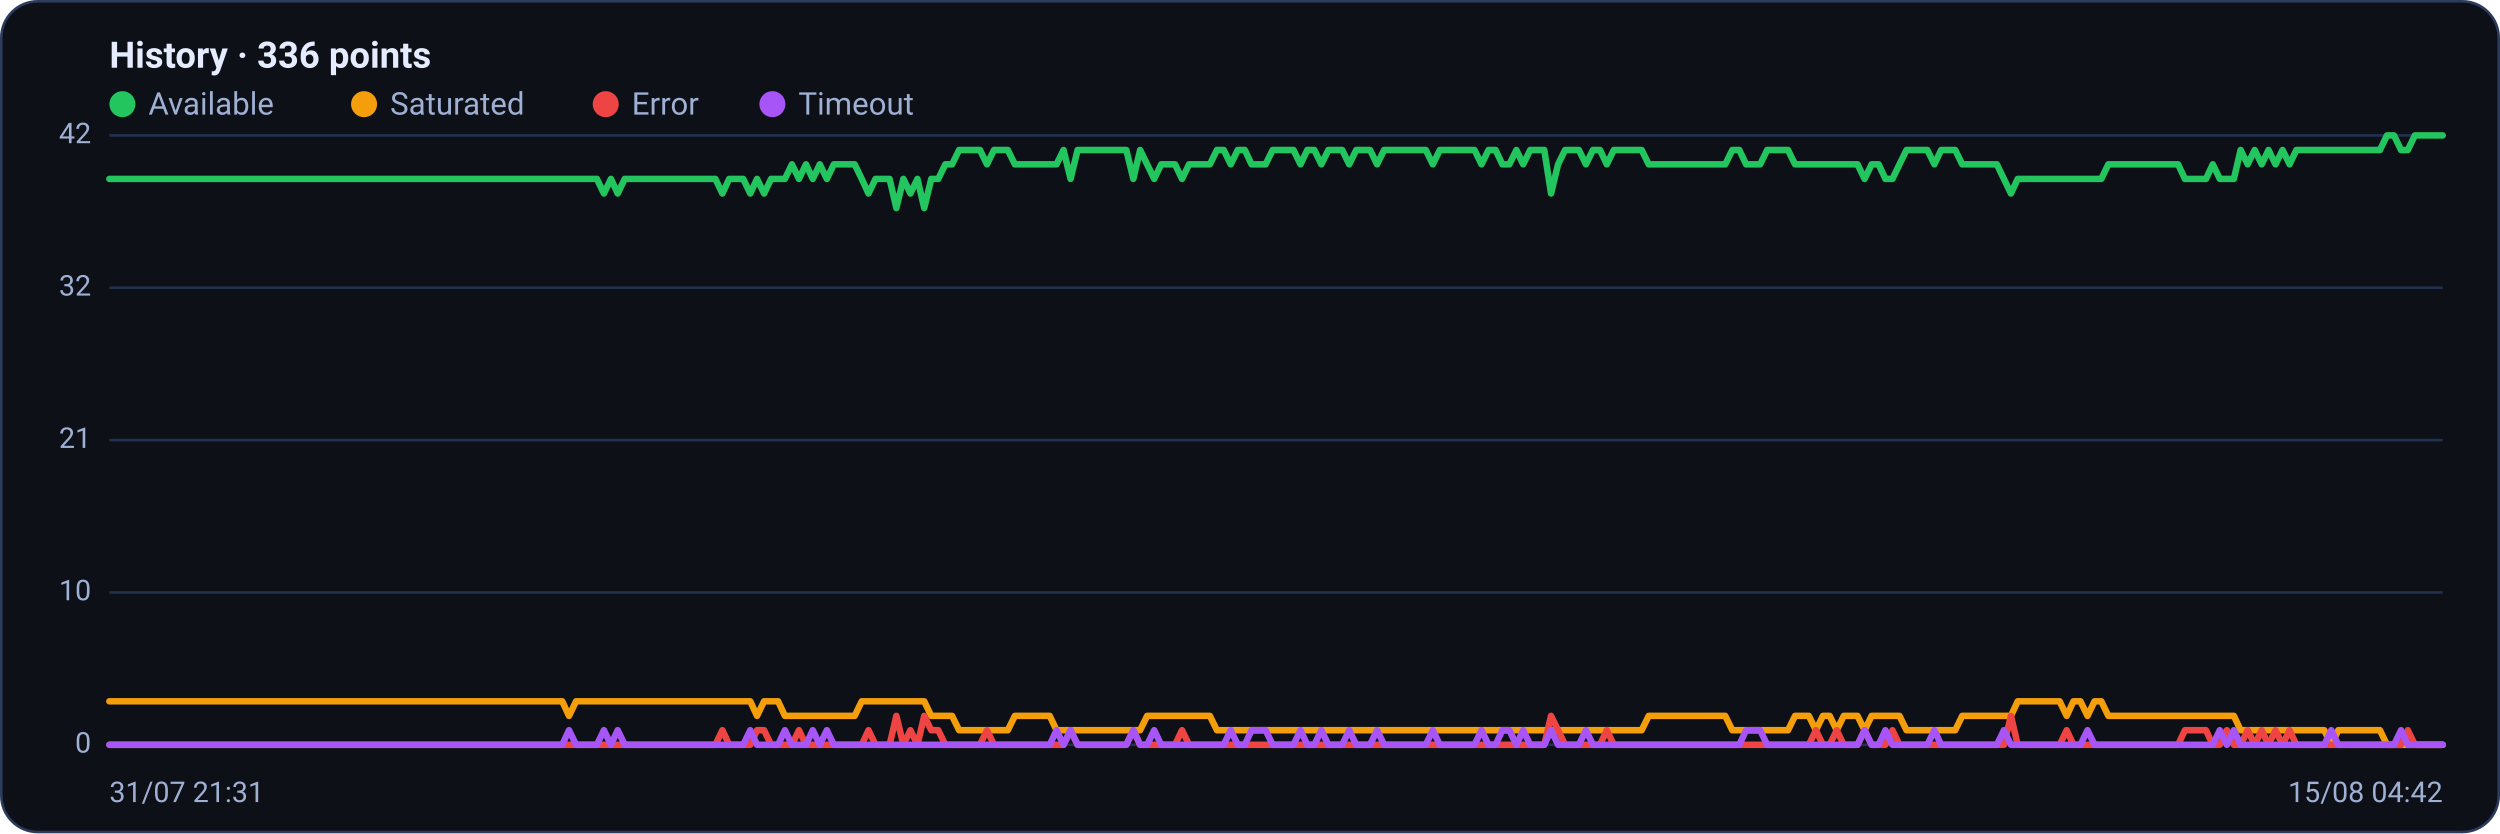
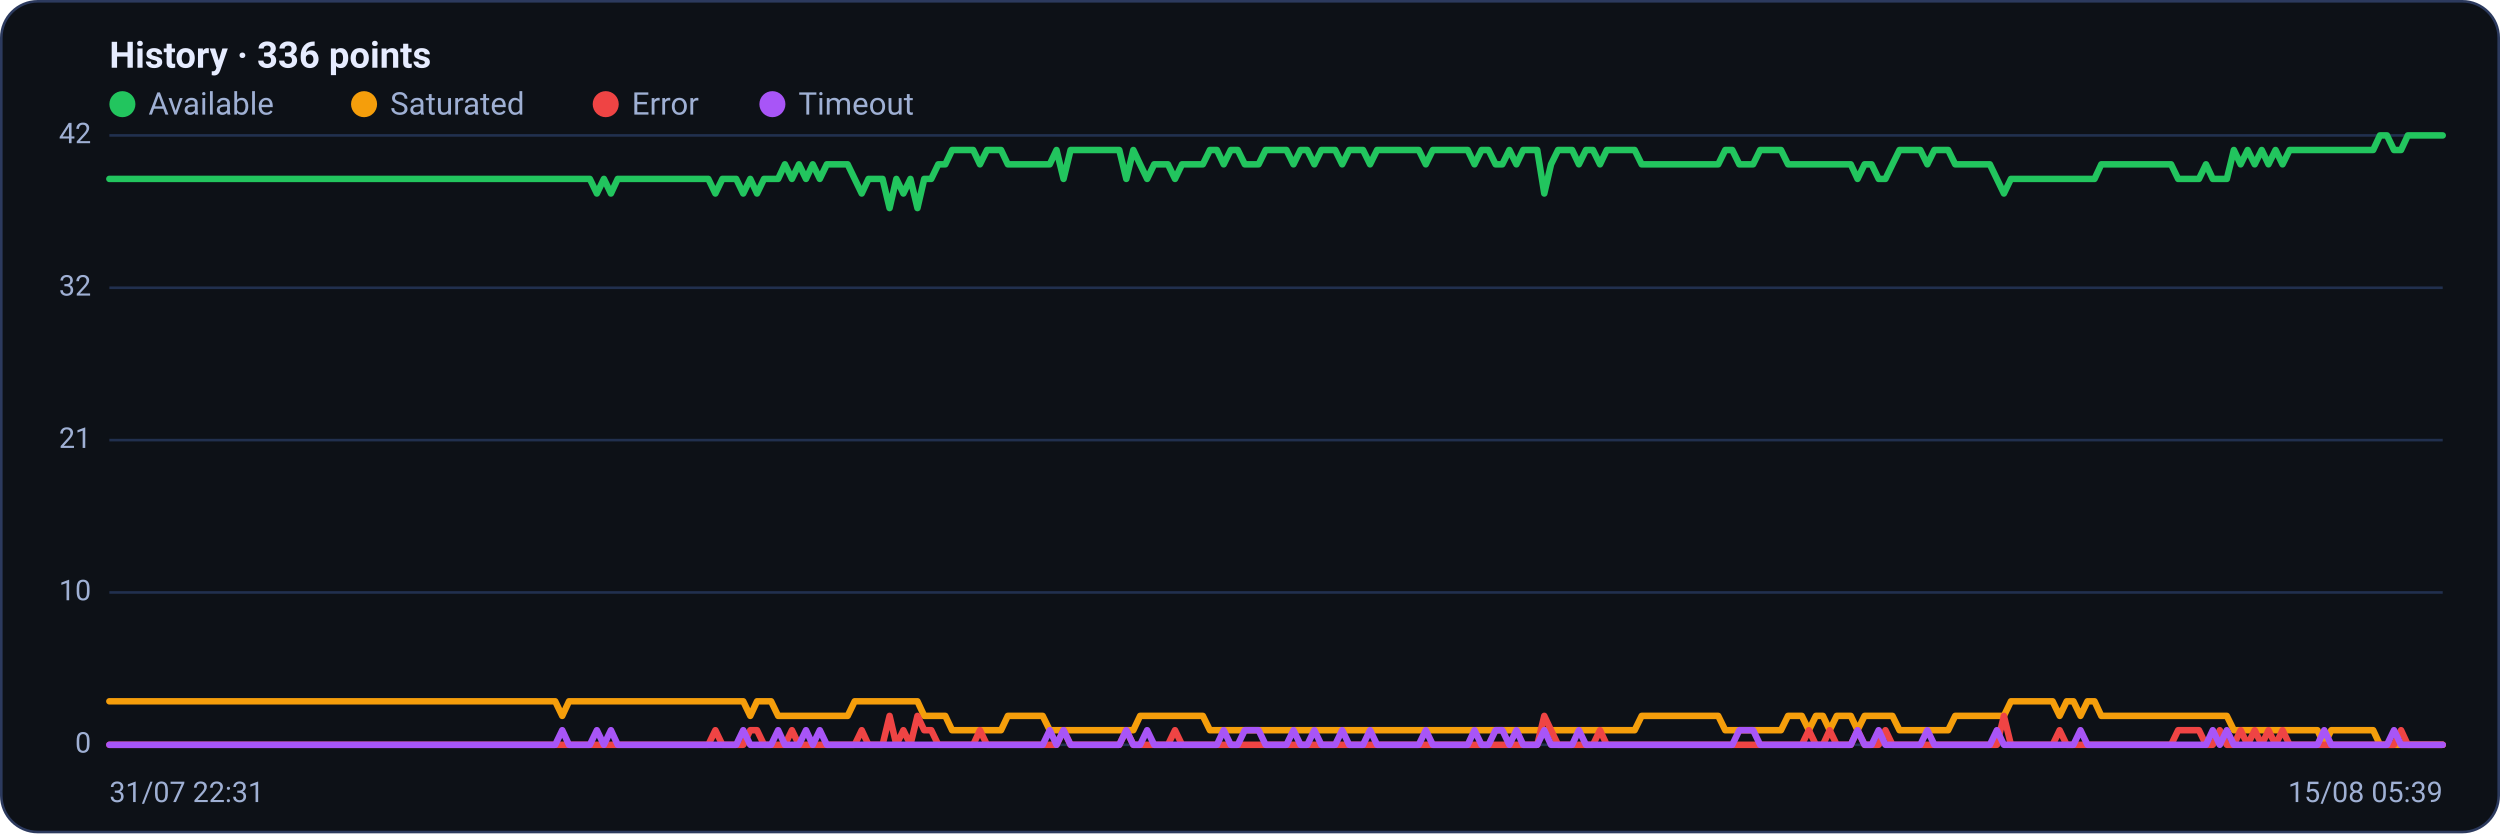
<svg xmlns="http://www.w3.org/2000/svg" viewBox="0 0 960 320" width="960" height="320" font-family="Segoe UI, system-ui, -apple-system, Roboto, Helvetica, Arial, sans-serif" role="img" aria-label="Availability history per region">
  <rect x="0.5" y="0.5" width="959" height="319" rx="14" fill="#0d1117" stroke="#2c3a5e" />
  <text x="42" y="26" font-size="14" font-weight="600" fill="#e6ecff">History · 336 points</text>
  <circle cx="47" cy="40" r="5" fill="#22c55e" />
  <text x="57" y="44" font-size="12" fill="#9fb0d4">Available</text>
  <circle cx="139.8" cy="40" r="5" fill="#f59e0b" />
  <text x="149.8" y="44" font-size="12" fill="#9fb0d4">Saturated</text>
  <circle cx="232.6" cy="40" r="5" fill="#ef4444" />
  <text x="242.6" y="44" font-size="12" fill="#9fb0d4">Error</text>
  <circle cx="296.6" cy="40" r="5" fill="#a855f7" />
  <text x="306.6" y="44" font-size="12" fill="#9fb0d4">Timeout</text>
  <line x1="42" y1="286.0" x2="938" y2="286.0" stroke="#21304f" stroke-width="1" />
  <text x="35" y="289.0" text-anchor="end" font-size="11" fill="#9fb0d4">0</text>
  <line x1="42" y1="227.5" x2="938" y2="227.5" stroke="#21304f" stroke-width="1" />
  <text x="35" y="230.5" text-anchor="end" font-size="11" fill="#9fb0d4">10</text>
  <line x1="42" y1="169.0" x2="938" y2="169.0" stroke="#21304f" stroke-width="1" />
  <text x="35" y="172.0" text-anchor="end" font-size="11" fill="#9fb0d4">21</text>
  <line x1="42" y1="110.5" x2="938" y2="110.5" stroke="#21304f" stroke-width="1" />
  <text x="35" y="113.5" text-anchor="end" font-size="11" fill="#9fb0d4">32</text>
  <line x1="42" y1="52.0" x2="938" y2="52.0" stroke="#21304f" stroke-width="1" />
  <text x="35" y="55.0" text-anchor="end" font-size="11" fill="#9fb0d4">42</text>
-   <polyline fill="none" stroke="#22c55e" stroke-width="2.5" stroke-linejoin="round" stroke-linecap="round" points="42.0,68.7 44.7,68.7 47.3,68.7 50.0,68.7 52.7,68.7 55.4,68.7 58.0,68.7 60.7,68.7 63.4,68.7 66.1,68.7 68.7,68.7 71.4,68.7 74.1,68.7 76.8,68.7 79.4,68.7 82.1,68.7 84.8,68.7 87.5,68.7 90.1,68.7 92.8,68.7 95.5,68.7 98.2,68.7 100.8,68.7 103.5,68.7 106.2,68.7 108.9,68.7 111.5,68.7 114.2,68.7 116.9,68.7 119.6,68.7 122.2,68.7 124.9,68.7 127.6,68.7 130.3,68.7 132.9,68.7 135.6,68.7 138.3,68.7 141.0,68.7 143.6,68.7 146.3,68.7 149.0,68.7 151.7,68.7 154.3,68.7 157.0,68.7 159.7,68.7 162.4,68.7 165.0,68.7 167.7,68.7 170.4,68.7 173.1,68.7 175.7,68.7 178.4,68.7 181.1,68.7 183.8,68.7 186.4,68.7 189.1,68.7 191.8,68.7 194.5,68.7 197.1,68.7 199.8,68.7 202.5,68.7 205.2,68.7 207.8,68.7 210.5,68.7 213.2,68.7 215.9,68.7 218.5,68.7 221.2,68.7 223.9,68.7 226.5,68.7 229.2,68.7 231.9,74.3 234.6,68.7 237.2,74.3 239.9,68.7 242.6,68.7 245.3,68.7 247.9,68.7 250.6,68.7 253.3,68.7 256.0,68.7 258.6,68.7 261.3,68.7 264.0,68.7 266.7,68.7 269.3,68.7 272.0,68.7 274.7,68.7 277.4,74.3 280.0,68.7 282.7,68.7 285.4,68.7 288.1,74.3 290.7,68.7 293.4,74.3 296.1,68.7 298.8,68.7 301.4,68.7 304.1,63.1 306.8,68.7 309.5,63.1 312.1,68.7 314.8,63.1 317.5,68.7 320.2,63.1 322.8,63.1 325.5,63.1 328.2,63.1 330.9,68.7 333.5,74.3 336.2,68.7 338.9,68.7 341.6,68.7 344.2,79.9 346.9,68.7 349.6,74.3 352.3,68.7 354.9,79.9 357.6,68.7 360.3,68.7 363.0,63.1 365.6,63.1 368.3,57.6 371.0,57.6 373.7,57.6 376.3,57.6 379.0,63.1 381.7,57.6 384.4,57.6 387.0,57.6 389.7,63.1 392.4,63.1 395.1,63.1 397.7,63.1 400.4,63.1 403.1,63.1 405.7,63.1 408.4,57.6 411.1,68.7 413.8,57.6 416.4,57.6 419.1,57.6 421.8,57.6 424.5,57.6 427.1,57.6 429.8,57.6 432.5,57.6 435.2,68.7 437.8,57.6 440.5,63.1 443.2,68.7 445.9,63.1 448.5,63.1 451.2,63.1 453.9,68.7 456.6,63.1 459.2,63.1 461.9,63.1 464.6,63.1 467.3,57.6 469.9,57.6 472.6,63.1 475.3,57.6 478.0,57.6 480.6,63.1 483.3,63.1 486.0,63.1 488.7,57.6 491.3,57.6 494.0,57.6 496.7,57.6 499.4,63.1 502.0,57.6 504.7,57.6 507.4,63.1 510.1,57.6 512.7,57.6 515.4,57.6 518.1,63.1 520.8,57.6 523.4,57.6 526.1,57.6 528.8,63.1 531.5,57.6 534.1,57.6 536.8,57.6 539.5,57.6 542.2,57.6 544.8,57.6 547.5,57.6 550.2,63.1 552.9,57.6 555.5,57.6 558.2,57.6 560.9,57.6 563.6,57.6 566.2,57.6 568.9,63.1 571.6,57.6 574.3,57.6 576.9,63.1 579.6,63.1 582.3,57.6 584.9,63.1 587.6,57.6 590.3,57.6 593.0,57.6 595.6,74.3 598.3,63.1 601.0,57.6 603.7,57.6 606.3,57.6 609.0,63.1 611.7,57.6 614.4,57.6 617.0,63.1 619.7,57.6 622.4,57.6 625.1,57.6 627.7,57.6 630.4,57.6 633.1,63.1 635.8,63.1 638.4,63.1 641.1,63.1 643.8,63.1 646.5,63.1 649.1,63.1 651.8,63.1 654.5,63.1 657.2,63.1 659.8,63.1 662.5,63.1 665.2,57.6 667.9,57.6 670.5,63.1 673.2,63.1 675.9,63.1 678.6,57.6 681.2,57.6 683.9,57.6 686.6,57.6 689.3,63.1 691.9,63.1 694.6,63.1 697.3,63.1 700.0,63.1 702.6,63.1 705.3,63.1 708.0,63.1 710.7,63.1 713.3,63.1 716.0,68.7 718.7,63.1 721.4,63.1 724.0,68.7 726.7,68.7 729.4,63.1 732.1,57.6 734.7,57.6 737.4,57.6 740.1,57.6 742.8,63.1 745.4,57.6 748.1,57.6 750.8,57.6 753.5,63.1 756.1,63.1 758.8,63.1 761.5,63.1 764.1,63.1 766.8,63.1 769.5,68.7 772.2,74.3 774.8,68.7 777.5,68.7 780.2,68.7 782.9,68.7 785.5,68.7 788.2,68.7 790.9,68.7 793.6,68.7 796.2,68.7 798.9,68.7 801.6,68.7 804.3,68.7 806.9,68.7 809.6,63.1 812.3,63.1 815.0,63.1 817.6,63.1 820.3,63.1 823.0,63.1 825.7,63.1 828.3,63.1 831.0,63.1 833.7,63.1 836.4,63.1 839.0,68.7 841.7,68.7 844.4,68.7 847.1,68.7 849.7,63.1 852.4,68.7 855.1,68.7 857.8,68.7 860.4,57.6 863.1,63.1 865.8,57.6 868.5,63.1 871.1,57.6 873.8,63.1 876.5,57.6 879.2,63.1 881.8,57.6 884.5,57.6 887.2,57.6 889.9,57.6 892.5,57.6 895.2,57.6 897.9,57.6 900.6,57.6 903.2,57.6 905.9,57.6 908.6,57.6 911.3,57.6 913.9,57.6 916.6,52.0 919.3,52.0 922.0,57.6 924.6,57.6 927.3,52.0 930.0,52.0 932.7,52.0 935.3,52.0 938.0,52.0" />
-   <polyline fill="none" stroke="#f59e0b" stroke-width="2.5" stroke-linejoin="round" stroke-linecap="round" points="42.0,269.3 44.7,269.3 47.3,269.3 50.0,269.3 52.7,269.3 55.4,269.3 58.0,269.3 60.7,269.3 63.4,269.3 66.1,269.3 68.7,269.3 71.4,269.3 74.1,269.3 76.8,269.3 79.4,269.3 82.1,269.3 84.8,269.3 87.5,269.3 90.1,269.3 92.8,269.3 95.5,269.3 98.2,269.3 100.8,269.3 103.5,269.3 106.2,269.3 108.9,269.3 111.5,269.3 114.2,269.3 116.9,269.3 119.6,269.3 122.2,269.3 124.9,269.3 127.6,269.3 130.3,269.3 132.9,269.3 135.6,269.3 138.3,269.3 141.0,269.3 143.6,269.3 146.3,269.3 149.0,269.3 151.7,269.3 154.3,269.3 157.0,269.3 159.7,269.3 162.4,269.3 165.0,269.3 167.7,269.3 170.4,269.3 173.1,269.3 175.7,269.3 178.4,269.3 181.1,269.3 183.8,269.3 186.4,269.3 189.1,269.3 191.8,269.3 194.5,269.3 197.1,269.3 199.8,269.3 202.5,269.3 205.2,269.3 207.8,269.3 210.5,269.3 213.2,269.3 215.9,269.3 218.5,274.9 221.2,269.3 223.9,269.3 226.5,269.3 229.2,269.3 231.9,269.3 234.6,269.3 237.2,269.3 239.9,269.3 242.6,269.3 245.3,269.3 247.9,269.3 250.6,269.3 253.3,269.3 256.0,269.3 258.6,269.3 261.3,269.3 264.0,269.3 266.7,269.3 269.3,269.3 272.0,269.3 274.7,269.3 277.4,269.3 280.0,269.3 282.7,269.3 285.4,269.3 288.1,269.3 290.7,274.9 293.4,269.3 296.1,269.3 298.8,269.3 301.4,274.9 304.1,274.9 306.8,274.9 309.5,274.9 312.1,274.9 314.8,274.9 317.5,274.9 320.2,274.9 322.8,274.9 325.5,274.9 328.2,274.9 330.9,269.3 333.5,269.3 336.2,269.3 338.9,269.3 341.6,269.3 344.2,269.3 346.9,269.3 349.6,269.3 352.3,269.3 354.9,269.3 357.6,274.9 360.3,274.9 363.0,274.9 365.6,274.9 368.3,280.4 371.0,280.4 373.7,280.4 376.3,280.4 379.0,280.4 381.7,280.4 384.4,280.4 387.0,280.4 389.7,274.9 392.4,274.9 395.1,274.9 397.7,274.9 400.4,274.9 403.1,274.9 405.7,280.4 408.4,280.4 411.1,280.4 413.8,280.4 416.4,280.4 419.1,280.4 421.8,280.4 424.5,280.4 427.1,280.4 429.8,280.4 432.5,280.4 435.2,280.4 437.8,280.4 440.5,274.9 443.2,274.9 445.9,274.9 448.5,274.9 451.2,274.9 453.9,274.9 456.6,274.9 459.2,274.9 461.9,274.9 464.6,274.9 467.3,280.4 469.9,280.4 472.6,280.4 475.3,280.4 478.0,280.4 480.6,280.4 483.3,280.4 486.0,280.4 488.7,280.4 491.3,280.4 494.0,280.4 496.7,280.4 499.4,280.4 502.0,280.4 504.7,280.4 507.4,280.4 510.1,280.4 512.7,280.4 515.4,280.4 518.1,280.4 520.8,280.4 523.4,280.4 526.1,280.4 528.8,280.4 531.5,280.4 534.1,280.4 536.8,280.4 539.5,280.4 542.2,280.4 544.8,280.4 547.5,280.4 550.2,280.4 552.9,280.4 555.5,280.4 558.2,280.4 560.9,280.4 563.6,280.4 566.2,280.4 568.9,280.4 571.6,280.4 574.3,280.4 576.9,280.4 579.6,280.4 582.3,280.4 584.9,280.4 587.6,280.4 590.3,280.4 593.0,280.4 595.6,280.4 598.3,280.4 601.0,280.4 603.7,280.4 606.3,280.4 609.0,280.4 611.7,280.4 614.4,280.4 617.0,280.4 619.7,280.4 622.4,280.4 625.1,280.4 627.7,280.4 630.4,280.4 633.1,274.9 635.8,274.9 638.4,274.9 641.1,274.9 643.8,274.9 646.5,274.9 649.1,274.9 651.8,274.9 654.5,274.9 657.2,274.9 659.8,274.9 662.5,274.9 665.2,280.4 667.9,280.4 670.5,280.4 673.2,280.4 675.9,280.4 678.6,280.4 681.2,280.4 683.9,280.4 686.6,280.4 689.3,274.9 691.9,274.9 694.6,274.9 697.3,280.4 700.0,274.9 702.6,274.9 705.3,280.4 708.0,274.9 710.7,274.9 713.3,274.9 716.0,280.4 718.7,274.9 721.4,274.9 724.0,274.9 726.7,274.9 729.4,274.9 732.1,280.4 734.7,280.4 737.4,280.4 740.1,280.4 742.8,280.4 745.4,280.4 748.1,280.4 750.8,280.4 753.5,274.9 756.1,274.9 758.8,274.9 761.5,274.9 764.1,274.9 766.8,274.9 769.5,274.9 772.2,274.9 774.8,269.3 777.5,269.3 780.2,269.3 782.9,269.3 785.5,269.3 788.2,269.3 790.9,269.3 793.6,274.9 796.2,269.3 798.9,269.3 801.6,274.9 804.3,269.3 806.9,269.3 809.6,274.9 812.3,274.9 815.0,274.9 817.6,274.9 820.3,274.9 823.0,274.9 825.7,274.9 828.3,274.9 831.0,274.9 833.7,274.9 836.4,274.9 839.0,274.9 841.7,274.9 844.4,274.9 847.1,274.9 849.7,274.9 852.4,274.9 855.1,274.9 857.8,274.9 860.4,280.4 863.1,280.4 865.8,280.4 868.5,280.4 871.1,280.4 873.8,280.4 876.5,280.4 879.2,280.4 881.8,280.4 884.5,280.4 887.2,280.4 889.9,280.4 892.5,280.4 895.2,286.0 897.9,280.4 900.6,280.4 903.2,280.4 905.9,280.4 908.6,280.4 911.3,280.4 913.9,280.4 916.6,286.0 919.3,286.0 922.0,286.0 924.6,286.0 927.3,286.0 930.0,286.0 932.7,286.0 935.3,286.0 938.0,286.0" />
-   <polyline fill="none" stroke="#ef4444" stroke-width="2.5" stroke-linejoin="round" stroke-linecap="round" points="42.0,286.0 44.7,286.0 47.3,286.0 50.0,286.0 52.7,286.0 55.4,286.0 58.0,286.0 60.7,286.0 63.4,286.0 66.1,286.0 68.7,286.0 71.4,286.0 74.1,286.0 76.8,286.0 79.4,286.0 82.1,286.0 84.8,286.0 87.5,286.0 90.1,286.0 92.8,286.0 95.5,286.0 98.2,286.0 100.8,286.0 103.5,286.0 106.2,286.0 108.9,286.0 111.5,286.0 114.2,286.0 116.9,286.0 119.6,286.0 122.2,286.0 124.9,286.0 127.6,286.0 130.3,286.0 132.9,286.0 135.6,286.0 138.3,286.0 141.0,286.0 143.6,286.0 146.3,286.0 149.0,286.0 151.7,286.0 154.3,286.0 157.0,286.0 159.7,286.0 162.4,286.0 165.0,286.0 167.7,286.0 170.4,286.0 173.1,286.0 175.7,286.0 178.4,286.0 181.1,286.0 183.8,286.0 186.4,286.0 189.1,286.0 191.8,286.0 194.5,286.0 197.1,286.0 199.8,286.0 202.5,286.0 205.2,286.0 207.8,286.0 210.5,286.0 213.2,286.0 215.9,286.0 218.5,286.0 221.2,286.0 223.9,286.0 226.5,286.0 229.2,286.0 231.9,286.0 234.6,286.0 237.2,286.0 239.9,286.0 242.6,286.0 245.3,286.0 247.9,286.0 250.6,286.0 253.3,286.0 256.0,286.0 258.6,286.0 261.3,286.0 264.0,286.0 266.7,286.0 269.3,286.0 272.0,286.0 274.7,286.0 277.4,280.4 280.0,286.0 282.7,286.0 285.4,286.0 288.1,286.0 290.7,280.4 293.4,280.4 296.1,286.0 298.8,286.0 301.4,286.0 304.1,286.0 306.8,280.4 309.5,286.0 312.1,286.0 314.8,286.0 317.5,286.0 320.2,286.0 322.8,286.0 325.5,286.0 328.2,286.0 330.9,286.0 333.5,280.4 336.2,286.0 338.9,286.0 341.6,286.0 344.2,274.9 346.9,286.0 349.6,280.4 352.3,286.0 354.9,274.9 357.6,280.4 360.3,280.4 363.0,286.0 365.6,286.0 368.3,286.0 371.0,286.0 373.7,286.0 376.3,286.0 379.0,280.4 381.7,286.0 384.4,286.0 387.0,286.0 389.7,286.0 392.4,286.0 395.1,286.0 397.7,286.0 400.4,286.0 403.1,286.0 405.7,286.0 408.4,286.0 411.1,280.4 413.8,286.0 416.4,286.0 419.1,286.0 421.8,286.0 424.5,286.0 427.1,286.0 429.8,286.0 432.5,286.0 435.2,280.4 437.8,286.0 440.5,286.0 443.2,286.0 445.9,286.0 448.5,286.0 451.2,286.0 453.9,280.4 456.6,286.0 459.2,286.0 461.9,286.0 464.6,286.0 467.3,286.0 469.9,286.0 472.6,286.0 475.3,286.0 478.0,286.0 480.6,286.0 483.3,286.0 486.0,286.0 488.7,286.0 491.3,286.0 494.0,286.0 496.7,286.0 499.4,286.0 502.0,286.0 504.7,286.0 507.4,286.0 510.1,286.0 512.7,286.0 515.4,286.0 518.1,286.0 520.8,286.0 523.4,286.0 526.1,286.0 528.8,286.0 531.5,286.0 534.1,286.0 536.8,286.0 539.5,286.0 542.2,286.0 544.8,286.0 547.5,286.0 550.2,286.0 552.9,286.0 555.5,286.0 558.2,286.0 560.9,286.0 563.6,286.0 566.2,286.0 568.9,286.0 571.6,286.0 574.3,286.0 576.9,286.0 579.6,286.0 582.3,286.0 584.9,286.0 587.6,286.0 590.3,286.0 593.0,286.0 595.6,274.9 598.3,280.4 601.0,286.0 603.7,286.0 606.3,286.0 609.0,286.0 611.7,286.0 614.4,286.0 617.0,280.4 619.7,286.0 622.4,286.0 625.1,286.0 627.7,286.0 630.4,286.0 633.1,286.0 635.8,286.0 638.4,286.0 641.1,286.0 643.8,286.0 646.5,286.0 649.1,286.0 651.8,286.0 654.5,286.0 657.2,286.0 659.8,286.0 662.5,286.0 665.2,286.0 667.9,286.0 670.5,286.0 673.2,286.0 675.9,286.0 678.6,286.0 681.2,286.0 683.9,286.0 686.6,286.0 689.3,286.0 691.9,286.0 694.6,286.0 697.3,280.4 700.0,286.0 702.6,286.0 705.3,280.4 708.0,286.0 710.7,286.0 713.3,286.0 716.0,280.4 718.7,286.0 721.4,286.0 724.0,286.0 726.7,280.4 729.4,286.0 732.1,286.0 734.7,286.0 737.4,286.0 740.1,286.0 742.8,286.0 745.4,286.0 748.1,286.0 750.8,286.0 753.5,286.0 756.1,286.0 758.8,286.0 761.5,286.0 764.1,286.0 766.8,286.0 769.5,286.0 772.2,274.9 774.8,286.0 777.5,286.0 780.2,286.0 782.9,286.0 785.5,286.0 788.2,286.0 790.9,286.0 793.6,280.4 796.2,286.0 798.9,286.0 801.6,286.0 804.3,286.0 806.9,286.0 809.6,286.0 812.3,286.0 815.0,286.0 817.6,286.0 820.3,286.0 823.0,286.0 825.7,286.0 828.3,286.0 831.0,286.0 833.7,286.0 836.4,286.0 839.0,280.4 841.7,280.4 844.4,280.4 847.1,280.4 849.7,286.0 852.4,286.0 855.1,280.4 857.8,286.0 860.4,286.0 863.1,280.4 865.8,286.0 868.5,280.4 871.1,286.0 873.8,280.4 876.5,286.0 879.2,280.4 881.8,286.0 884.5,286.0 887.2,286.0 889.9,286.0 892.5,286.0 895.2,286.0 897.9,286.0 900.6,286.0 903.2,286.0 905.9,286.0 908.6,286.0 911.3,286.0 913.9,286.0 916.6,286.0 919.3,286.0 922.0,286.0 924.6,280.4 927.3,286.0 930.0,286.0 932.7,286.0 935.3,286.0 938.0,286.0" />
-   <polyline fill="none" stroke="#a855f7" stroke-width="2.5" stroke-linejoin="round" stroke-linecap="round" points="42.0,286.0 44.7,286.0 47.3,286.0 50.0,286.0 52.7,286.0 55.4,286.0 58.0,286.0 60.7,286.0 63.4,286.0 66.1,286.0 68.7,286.0 71.4,286.0 74.1,286.0 76.8,286.0 79.4,286.0 82.1,286.0 84.8,286.0 87.5,286.0 90.1,286.0 92.8,286.0 95.5,286.0 98.2,286.0 100.8,286.0 103.5,286.0 106.2,286.0 108.9,286.0 111.5,286.0 114.2,286.0 116.9,286.0 119.6,286.0 122.2,286.0 124.9,286.0 127.6,286.0 130.3,286.0 132.9,286.0 135.6,286.0 138.3,286.0 141.0,286.0 143.6,286.0 146.3,286.0 149.0,286.0 151.7,286.0 154.3,286.0 157.0,286.0 159.7,286.0 162.4,286.0 165.0,286.0 167.7,286.0 170.4,286.0 173.1,286.0 175.7,286.0 178.4,286.0 181.1,286.0 183.8,286.0 186.4,286.0 189.1,286.0 191.8,286.0 194.5,286.0 197.1,286.0 199.8,286.0 202.5,286.0 205.2,286.0 207.8,286.0 210.5,286.0 213.2,286.0 215.9,286.0 218.5,280.4 221.2,286.0 223.9,286.0 226.5,286.0 229.2,286.0 231.9,280.4 234.6,286.0 237.2,280.4 239.9,286.0 242.6,286.0 245.3,286.0 247.9,286.0 250.6,286.0 253.3,286.0 256.0,286.0 258.6,286.0 261.3,286.0 264.0,286.0 266.7,286.0 269.3,286.0 272.0,286.0 274.7,286.0 277.4,286.0 280.0,286.0 282.7,286.0 285.4,286.0 288.1,280.4 290.7,286.0 293.4,286.0 296.1,286.0 298.8,286.0 301.4,280.4 304.1,286.0 306.8,286.0 309.5,286.0 312.1,280.4 314.8,286.0 317.5,280.4 320.2,286.0 322.8,286.0 325.5,286.0 328.2,286.0 330.9,286.0 333.5,286.0 336.2,286.0 338.9,286.0 341.6,286.0 344.2,286.0 346.9,286.0 349.6,286.0 352.3,286.0 354.9,286.0 357.6,286.0 360.3,286.0 363.0,286.0 365.6,286.0 368.3,286.0 371.0,286.0 373.7,286.0 376.3,286.0 379.0,286.0 381.7,286.0 384.4,286.0 387.0,286.0 389.7,286.0 392.4,286.0 395.1,286.0 397.7,286.0 400.4,286.0 403.1,286.0 405.7,280.4 408.4,286.0 411.1,280.4 413.8,286.0 416.4,286.0 419.1,286.0 421.8,286.0 424.5,286.0 427.1,286.0 429.8,286.0 432.5,286.0 435.2,280.4 437.8,286.0 440.5,286.0 443.2,280.4 445.9,286.0 448.5,286.0 451.2,286.0 453.9,286.0 456.6,286.0 459.2,286.0 461.9,286.0 464.6,286.0 467.3,286.0 469.9,286.0 472.6,280.4 475.3,286.0 478.0,286.0 480.6,280.4 483.3,280.4 486.0,280.4 488.7,286.0 491.3,286.0 494.0,286.0 496.7,286.0 499.4,280.4 502.0,286.0 504.7,286.0 507.4,280.4 510.1,286.0 512.7,286.0 515.4,286.0 518.1,280.4 520.8,286.0 523.4,286.0 526.1,286.0 528.8,280.4 531.5,286.0 534.1,286.0 536.8,286.0 539.5,286.0 542.2,286.0 544.8,286.0 547.5,286.0 550.2,280.4 552.9,286.0 555.5,286.0 558.2,286.0 560.9,286.0 563.6,286.0 566.2,286.0 568.9,280.4 571.6,286.0 574.3,286.0 576.9,280.4 579.6,280.4 582.3,286.0 584.9,280.4 587.6,286.0 590.3,286.0 593.0,286.0 595.6,280.4 598.3,286.0 601.0,286.0 603.7,286.0 606.3,286.0 609.0,280.4 611.7,286.0 614.4,286.0 617.0,286.0 619.7,286.0 622.4,286.0 625.1,286.0 627.7,286.0 630.4,286.0 633.1,286.0 635.8,286.0 638.4,286.0 641.1,286.0 643.8,286.0 646.5,286.0 649.1,286.0 651.8,286.0 654.5,286.0 657.2,286.0 659.8,286.0 662.5,286.0 665.2,286.0 667.9,286.0 670.5,280.4 673.2,280.4 675.9,280.4 678.6,286.0 681.2,286.0 683.9,286.0 686.6,286.0 689.3,286.0 691.9,286.0 694.6,286.0 697.3,286.0 700.0,286.0 702.6,286.0 705.3,286.0 708.0,286.0 710.7,286.0 713.3,286.0 716.0,280.4 718.7,286.0 721.4,286.0 724.0,280.4 726.7,286.0 729.4,286.0 732.1,286.0 734.7,286.0 737.4,286.0 740.1,286.0 742.8,280.4 745.4,286.0 748.1,286.0 750.8,286.0 753.5,286.0 756.1,286.0 758.8,286.0 761.5,286.0 764.1,286.0 766.8,286.0 769.5,280.4 772.2,286.0 774.8,286.0 777.5,286.0 780.2,286.0 782.9,286.0 785.5,286.0 788.2,286.0 790.9,286.0 793.6,286.0 796.2,286.0 798.9,286.0 801.6,280.4 804.3,286.0 806.9,286.0 809.6,286.0 812.3,286.0 815.0,286.0 817.6,286.0 820.3,286.0 823.0,286.0 825.7,286.0 828.3,286.0 831.0,286.0 833.7,286.0 836.4,286.0 839.0,286.0 841.7,286.0 844.4,286.0 847.1,286.0 849.7,286.0 852.4,280.4 855.1,286.0 857.8,280.4 860.4,286.0 863.1,286.0 865.8,286.0 868.5,286.0 871.1,286.0 873.8,286.0 876.5,286.0 879.2,286.0 881.8,286.0 884.5,286.0 887.2,286.0 889.9,286.0 892.5,286.0 895.2,280.4 897.9,286.0 900.6,286.0 903.2,286.0 905.9,286.0 908.6,286.0 911.3,286.0 913.9,286.0 916.6,286.0 919.3,286.0 922.0,280.4 924.6,286.0 927.3,286.0 930.0,286.0 932.7,286.0 935.3,286.0 938.0,286.0" />
-   <text x="42" y="308" font-size="11" fill="#9fb0d4">31/07 21:31</text>
-   <text x="938" y="308" text-anchor="end" font-size="11" fill="#9fb0d4">15/08 04:42</text>
+   <polyline fill="none" stroke="#22c55e" stroke-width="2.5" stroke-linejoin="round" stroke-linecap="round" points="42.0,68.7 44.7,68.7 47.3,68.7 50.0,68.7 52.7,68.7 55.4,68.7 58.0,68.7 60.7,68.7 63.4,68.7 66.1,68.7 68.7,68.7 71.4,68.7 74.1,68.7 76.8,68.7 79.4,68.7 82.1,68.7 84.8,68.7 87.5,68.7 90.1,68.7 92.8,68.7 95.5,68.7 98.2,68.7 100.8,68.7 103.5,68.7 106.2,68.7 108.9,68.7 111.5,68.7 114.2,68.7 116.9,68.7 119.6,68.7 122.2,68.7 124.9,68.7 127.6,68.7 130.3,68.7 132.9,68.7 135.6,68.7 138.3,68.7 141.0,68.7 143.6,68.7 146.3,68.7 149.0,68.7 151.7,68.7 154.3,68.7 157.0,68.7 159.7,68.7 162.4,68.7 165.0,68.7 167.7,68.7 170.4,68.7 173.1,68.7 175.7,68.7 178.4,68.7 181.1,68.7 183.8,68.7 186.4,68.7 189.1,68.7 191.8,68.7 194.5,68.7 197.1,68.7 199.8,68.7 202.5,68.7 205.2,68.7 207.8,68.7 210.5,68.7 213.2,68.7 215.9,68.7 218.5,68.7 221.2,68.7 223.9,68.7 226.5,68.7 229.2,74.3 231.9,68.7 234.6,74.3 237.2,68.7 239.9,68.7 242.6,68.7 245.3,68.7 247.9,68.7 250.6,68.7 253.3,68.7 256.0,68.7 258.6,68.7 261.3,68.7 264.0,68.7 266.7,68.7 269.3,68.7 272.0,68.7 274.7,74.3 277.4,68.7 280.0,68.7 282.7,68.7 285.4,74.3 288.1,68.7 290.7,74.3 293.4,68.7 296.1,68.7 298.8,68.7 301.4,63.1 304.1,68.7 306.8,63.1 309.5,68.7 312.1,63.1 314.8,68.7 317.5,63.1 320.2,63.1 322.8,63.1 325.5,63.1 328.2,68.7 330.9,74.3 333.5,68.7 336.2,68.7 338.9,68.7 341.6,79.9 344.2,68.7 346.9,74.3 349.6,68.7 352.3,79.9 354.9,68.7 357.6,68.7 360.3,63.1 363.0,63.1 365.6,57.6 368.3,57.6 371.0,57.6 373.7,57.6 376.3,63.1 379.0,57.6 381.7,57.6 384.4,57.6 387.0,63.1 389.7,63.1 392.4,63.1 395.1,63.1 397.7,63.1 400.4,63.1 403.1,63.1 405.7,57.6 408.4,68.7 411.1,57.6 413.8,57.6 416.4,57.6 419.1,57.6 421.8,57.6 424.5,57.6 427.1,57.6 429.8,57.6 432.5,68.7 435.2,57.6 437.8,63.1 440.5,68.7 443.2,63.1 445.9,63.1 448.5,63.1 451.2,68.7 453.9,63.1 456.6,63.1 459.2,63.1 461.9,63.1 464.6,57.6 467.3,57.6 469.9,63.1 472.6,57.6 475.3,57.6 478.0,63.1 480.6,63.1 483.3,63.1 486.0,57.6 488.7,57.6 491.3,57.6 494.0,57.6 496.7,63.1 499.4,57.6 502.0,57.6 504.7,63.1 507.4,57.6 510.1,57.6 512.7,57.6 515.4,63.1 518.1,57.6 520.8,57.6 523.4,57.6 526.1,63.1 528.8,57.6 531.5,57.6 534.1,57.6 536.8,57.6 539.5,57.6 542.2,57.6 544.8,57.6 547.5,63.1 550.2,57.6 552.9,57.6 555.5,57.6 558.2,57.6 560.9,57.6 563.6,57.6 566.2,63.1 568.9,57.6 571.6,57.6 574.3,63.1 576.9,63.1 579.6,57.6 582.3,63.1 584.9,57.6 587.6,57.6 590.3,57.6 593.0,74.3 595.6,63.1 598.3,57.6 601.0,57.6 603.7,57.6 606.3,63.1 609.0,57.6 611.7,57.6 614.4,63.1 617.0,57.6 619.7,57.6 622.4,57.6 625.1,57.6 627.7,57.6 630.4,63.1 633.1,63.1 635.8,63.1 638.4,63.1 641.1,63.1 643.8,63.1 646.5,63.1 649.1,63.1 651.8,63.1 654.5,63.1 657.2,63.1 659.8,63.1 662.5,57.6 665.2,57.6 667.9,63.1 670.5,63.1 673.2,63.1 675.9,57.6 678.6,57.6 681.2,57.6 683.9,57.6 686.6,63.1 689.3,63.1 691.9,63.1 694.6,63.1 697.3,63.1 700.0,63.1 702.6,63.1 705.3,63.1 708.0,63.1 710.7,63.1 713.3,68.7 716.0,63.1 718.7,63.1 721.4,68.7 724.0,68.7 726.7,63.1 729.4,57.6 732.1,57.6 734.7,57.6 737.4,57.6 740.1,63.1 742.8,57.6 745.4,57.6 748.1,57.6 750.8,63.1 753.5,63.1 756.1,63.1 758.8,63.1 761.5,63.1 764.1,63.1 766.8,68.7 769.5,74.3 772.2,68.7 774.8,68.7 777.5,68.7 780.2,68.7 782.9,68.7 785.5,68.7 788.2,68.7 790.9,68.7 793.6,68.7 796.2,68.7 798.9,68.7 801.6,68.7 804.3,68.7 806.9,63.1 809.6,63.1 812.3,63.1 815.0,63.1 817.6,63.1 820.3,63.1 823.0,63.1 825.7,63.1 828.3,63.1 831.0,63.1 833.7,63.1 836.4,68.7 839.0,68.7 841.7,68.7 844.4,68.7 847.1,63.1 849.7,68.7 852.4,68.7 855.1,68.7 857.8,57.6 860.4,63.1 863.1,57.6 865.8,63.1 868.5,57.6 871.1,63.1 873.8,57.6 876.5,63.1 879.2,57.6 881.8,57.6 884.5,57.6 887.2,57.6 889.9,57.6 892.5,57.6 895.2,57.6 897.9,57.6 900.6,57.6 903.2,57.6 905.9,57.6 908.6,57.6 911.3,57.6 913.9,52.0 916.6,52.0 919.3,57.6 922.0,57.6 924.6,52.0 927.3,52.0 930.0,52.0 932.7,52.0 935.3,52.0 938.0,52.0" />
+   <polyline fill="none" stroke="#f59e0b" stroke-width="2.5" stroke-linejoin="round" stroke-linecap="round" points="42.0,269.3 44.7,269.3 47.3,269.3 50.0,269.3 52.7,269.3 55.4,269.3 58.0,269.3 60.7,269.3 63.4,269.3 66.1,269.3 68.7,269.3 71.4,269.3 74.1,269.3 76.8,269.3 79.4,269.3 82.1,269.3 84.8,269.3 87.5,269.3 90.1,269.3 92.8,269.3 95.5,269.3 98.2,269.3 100.8,269.3 103.5,269.3 106.2,269.3 108.9,269.3 111.5,269.3 114.2,269.3 116.9,269.3 119.6,269.3 122.2,269.3 124.9,269.3 127.6,269.3 130.3,269.3 132.9,269.3 135.6,269.3 138.3,269.3 141.0,269.3 143.6,269.3 146.3,269.3 149.0,269.3 151.7,269.3 154.3,269.3 157.0,269.3 159.7,269.3 162.4,269.3 165.0,269.3 167.7,269.3 170.4,269.3 173.1,269.3 175.7,269.3 178.4,269.3 181.1,269.3 183.8,269.3 186.4,269.3 189.1,269.3 191.8,269.3 194.5,269.3 197.1,269.3 199.8,269.3 202.5,269.3 205.2,269.3 207.8,269.3 210.5,269.3 213.2,269.3 215.9,274.9 218.5,269.3 221.2,269.3 223.9,269.3 226.5,269.3 229.2,269.3 231.9,269.3 234.6,269.3 237.2,269.3 239.9,269.3 242.6,269.3 245.3,269.3 247.9,269.3 250.6,269.3 253.3,269.3 256.0,269.3 258.6,269.3 261.3,269.3 264.0,269.3 266.7,269.3 269.3,269.3 272.0,269.3 274.7,269.3 277.4,269.3 280.0,269.3 282.7,269.3 285.4,269.3 288.1,274.9 290.7,269.3 293.4,269.3 296.1,269.3 298.8,274.9 301.4,274.9 304.1,274.9 306.8,274.9 309.5,274.9 312.1,274.9 314.8,274.9 317.5,274.9 320.2,274.9 322.8,274.9 325.5,274.9 328.2,269.3 330.9,269.3 333.5,269.3 336.2,269.3 338.9,269.3 341.6,269.3 344.2,269.3 346.9,269.3 349.6,269.3 352.3,269.3 354.9,274.9 357.6,274.9 360.3,274.9 363.0,274.9 365.6,280.4 368.3,280.4 371.0,280.4 373.7,280.4 376.3,280.4 379.0,280.4 381.7,280.4 384.4,280.4 387.0,274.9 389.7,274.9 392.4,274.9 395.1,274.9 397.7,274.9 400.4,274.9 403.1,280.4 405.7,280.4 408.4,280.4 411.1,280.4 413.8,280.4 416.4,280.4 419.1,280.4 421.8,280.4 424.5,280.4 427.1,280.4 429.8,280.4 432.5,280.4 435.2,280.4 437.8,274.9 440.5,274.9 443.2,274.9 445.9,274.9 448.5,274.9 451.2,274.9 453.9,274.9 456.6,274.9 459.2,274.9 461.9,274.9 464.6,280.4 467.3,280.4 469.9,280.4 472.6,280.4 475.3,280.4 478.0,280.4 480.6,280.4 483.3,280.4 486.0,280.4 488.7,280.4 491.3,280.4 494.0,280.4 496.7,280.4 499.4,280.4 502.0,280.4 504.7,280.4 507.4,280.4 510.1,280.4 512.7,280.4 515.4,280.4 518.1,280.4 520.8,280.4 523.4,280.4 526.1,280.4 528.8,280.4 531.5,280.4 534.1,280.4 536.8,280.4 539.5,280.4 542.2,280.4 544.8,280.4 547.5,280.4 550.2,280.4 552.9,280.4 555.5,280.4 558.2,280.4 560.9,280.4 563.6,280.4 566.2,280.4 568.9,280.4 571.6,280.4 574.3,280.4 576.9,280.4 579.6,280.4 582.3,280.4 584.9,280.4 587.6,280.4 590.3,280.4 593.0,280.4 595.6,280.4 598.3,280.4 601.0,280.4 603.7,280.4 606.3,280.4 609.0,280.4 611.7,280.4 614.4,280.4 617.0,280.4 619.7,280.4 622.4,280.4 625.1,280.4 627.7,280.4 630.4,274.9 633.1,274.9 635.8,274.9 638.4,274.9 641.1,274.9 643.8,274.9 646.5,274.9 649.1,274.9 651.8,274.9 654.5,274.9 657.2,274.9 659.8,274.9 662.5,280.4 665.2,280.4 667.9,280.4 670.5,280.4 673.2,280.4 675.9,280.4 678.6,280.4 681.2,280.4 683.9,280.4 686.6,274.9 689.3,274.9 691.9,274.9 694.6,280.4 697.3,274.9 700.0,274.9 702.6,280.4 705.3,274.9 708.0,274.9 710.7,274.9 713.3,280.4 716.0,274.9 718.7,274.9 721.4,274.9 724.0,274.9 726.7,274.9 729.4,280.4 732.1,280.4 734.7,280.4 737.4,280.4 740.1,280.4 742.8,280.4 745.4,280.4 748.1,280.4 750.8,274.9 753.5,274.9 756.1,274.9 758.8,274.9 761.5,274.9 764.1,274.9 766.8,274.9 769.5,274.9 772.2,269.3 774.8,269.3 777.5,269.3 780.2,269.3 782.9,269.3 785.5,269.3 788.2,269.3 790.9,274.9 793.6,269.3 796.2,269.3 798.9,274.9 801.6,269.3 804.3,269.3 806.9,274.9 809.6,274.9 812.3,274.9 815.0,274.9 817.6,274.9 820.3,274.9 823.0,274.9 825.7,274.9 828.3,274.9 831.0,274.9 833.7,274.9 836.4,274.9 839.0,274.9 841.7,274.9 844.4,274.9 847.1,274.9 849.7,274.9 852.4,274.9 855.1,274.9 857.8,280.4 860.4,280.4 863.1,280.4 865.8,280.4 868.5,280.4 871.1,280.4 873.8,280.4 876.5,280.4 879.2,280.4 881.8,280.4 884.5,280.4 887.2,280.4 889.9,280.4 892.5,286.0 895.2,280.4 897.9,280.4 900.6,280.4 903.2,280.4 905.9,280.4 908.6,280.4 911.3,280.4 913.9,286.0 916.6,286.0 919.3,286.0 922.0,286.0 924.6,286.0 927.3,286.0 930.0,286.0 932.7,286.0 935.3,286.0 938.0,286.0" />
+   <polyline fill="none" stroke="#ef4444" stroke-width="2.5" stroke-linejoin="round" stroke-linecap="round" points="42.0,286.0 44.7,286.0 47.3,286.0 50.0,286.0 52.7,286.0 55.4,286.0 58.0,286.0 60.7,286.0 63.4,286.0 66.1,286.0 68.7,286.0 71.4,286.0 74.1,286.0 76.8,286.0 79.4,286.0 82.1,286.0 84.8,286.0 87.5,286.0 90.1,286.0 92.8,286.0 95.5,286.0 98.2,286.0 100.8,286.0 103.5,286.0 106.2,286.0 108.9,286.0 111.5,286.0 114.2,286.0 116.9,286.0 119.6,286.0 122.2,286.0 124.9,286.0 127.6,286.0 130.3,286.0 132.9,286.0 135.6,286.0 138.3,286.0 141.0,286.0 143.6,286.0 146.3,286.0 149.0,286.0 151.7,286.0 154.3,286.0 157.0,286.0 159.7,286.0 162.4,286.0 165.0,286.0 167.7,286.0 170.4,286.0 173.1,286.0 175.7,286.0 178.4,286.0 181.1,286.0 183.8,286.0 186.4,286.0 189.1,286.0 191.8,286.0 194.5,286.0 197.1,286.0 199.8,286.0 202.5,286.0 205.2,286.0 207.8,286.0 210.5,286.0 213.2,286.0 215.9,286.0 218.5,286.0 221.2,286.0 223.9,286.0 226.5,286.0 229.2,286.0 231.9,286.0 234.6,286.0 237.2,286.0 239.9,286.0 242.6,286.0 245.3,286.0 247.9,286.0 250.6,286.0 253.3,286.0 256.0,286.0 258.6,286.0 261.3,286.0 264.0,286.0 266.7,286.0 269.3,286.0 272.0,286.0 274.7,280.4 277.4,286.0 280.0,286.0 282.7,286.0 285.4,286.0 288.1,280.4 290.7,280.4 293.4,286.0 296.1,286.0 298.8,286.0 301.4,286.0 304.1,280.4 306.8,286.0 309.5,286.0 312.1,286.0 314.8,286.0 317.5,286.0 320.2,286.0 322.8,286.0 325.5,286.0 328.2,286.0 330.9,280.4 333.5,286.0 336.2,286.0 338.9,286.0 341.6,274.9 344.2,286.0 346.9,280.4 349.6,286.0 352.3,274.9 354.9,280.4 357.6,280.4 360.3,286.0 363.0,286.0 365.6,286.0 368.3,286.0 371.0,286.0 373.7,286.0 376.3,280.4 379.0,286.0 381.7,286.0 384.4,286.0 387.0,286.0 389.7,286.0 392.4,286.0 395.1,286.0 397.7,286.0 400.4,286.0 403.1,286.0 405.7,286.0 408.4,280.4 411.1,286.0 413.8,286.0 416.4,286.0 419.1,286.0 421.8,286.0 424.5,286.0 427.1,286.0 429.8,286.0 432.5,280.4 435.2,286.0 437.8,286.0 440.5,286.0 443.2,286.0 445.9,286.0 448.5,286.0 451.2,280.4 453.9,286.0 456.6,286.0 459.2,286.0 461.9,286.0 464.6,286.0 467.3,286.0 469.9,286.0 472.6,286.0 475.3,286.0 478.0,286.0 480.6,286.0 483.3,286.0 486.0,286.0 488.7,286.0 491.3,286.0 494.0,286.0 496.7,286.0 499.4,286.0 502.0,286.0 504.7,286.0 507.4,286.0 510.1,286.0 512.7,286.0 515.4,286.0 518.1,286.0 520.8,286.0 523.4,286.0 526.1,286.0 528.8,286.0 531.5,286.0 534.1,286.0 536.8,286.0 539.5,286.0 542.2,286.0 544.8,286.0 547.5,286.0 550.2,286.0 552.9,286.0 555.5,286.0 558.2,286.0 560.9,286.0 563.6,286.0 566.2,286.0 568.9,286.0 571.6,286.0 574.3,286.0 576.9,286.0 579.6,286.0 582.3,286.0 584.9,286.0 587.6,286.0 590.3,286.0 593.0,274.9 595.6,280.4 598.3,286.0 601.0,286.0 603.7,286.0 606.3,286.0 609.0,286.0 611.7,286.0 614.4,280.4 617.0,286.0 619.7,286.0 622.4,286.0 625.1,286.0 627.7,286.0 630.4,286.0 633.1,286.0 635.8,286.0 638.4,286.0 641.1,286.0 643.8,286.0 646.5,286.0 649.1,286.0 651.8,286.0 654.5,286.0 657.2,286.0 659.8,286.0 662.5,286.0 665.2,286.0 667.9,286.0 670.5,286.0 673.2,286.0 675.9,286.0 678.6,286.0 681.2,286.0 683.9,286.0 686.6,286.0 689.3,286.0 691.9,286.0 694.6,280.4 697.3,286.0 700.0,286.0 702.6,280.4 705.3,286.0 708.0,286.0 710.7,286.0 713.3,280.4 716.0,286.0 718.7,286.0 721.4,286.0 724.0,280.4 726.7,286.0 729.4,286.0 732.1,286.0 734.7,286.0 737.4,286.0 740.1,286.0 742.8,286.0 745.4,286.0 748.1,286.0 750.8,286.0 753.5,286.0 756.1,286.0 758.8,286.0 761.5,286.0 764.1,286.0 766.8,286.0 769.5,274.9 772.2,286.0 774.8,286.0 777.5,286.0 780.2,286.0 782.9,286.0 785.5,286.0 788.2,286.0 790.9,280.4 793.6,286.0 796.2,286.0 798.9,286.0 801.6,286.0 804.3,286.0 806.9,286.0 809.6,286.0 812.3,286.0 815.0,286.0 817.6,286.0 820.3,286.0 823.0,286.0 825.7,286.0 828.3,286.0 831.0,286.0 833.7,286.0 836.4,280.4 839.0,280.4 841.7,280.4 844.4,280.4 847.1,286.0 849.7,286.0 852.4,280.4 855.1,286.0 857.8,286.0 860.4,280.4 863.1,286.0 865.8,280.4 868.5,286.0 871.1,280.4 873.8,286.0 876.5,280.4 879.2,286.0 881.8,286.0 884.5,286.0 887.2,286.0 889.9,286.0 892.5,286.0 895.2,286.0 897.9,286.0 900.6,286.0 903.2,286.0 905.9,286.0 908.6,286.0 911.3,286.0 913.9,286.0 916.6,286.0 919.3,286.0 922.0,280.4 924.6,286.0 927.3,286.0 930.0,286.0 932.7,286.0 935.3,286.0 938.0,286.0" />
+   <polyline fill="none" stroke="#a855f7" stroke-width="2.5" stroke-linejoin="round" stroke-linecap="round" points="42.0,286.0 44.7,286.0 47.3,286.0 50.0,286.0 52.7,286.0 55.4,286.0 58.0,286.0 60.7,286.0 63.4,286.0 66.1,286.0 68.7,286.0 71.4,286.0 74.1,286.0 76.8,286.0 79.4,286.0 82.1,286.0 84.8,286.0 87.5,286.0 90.1,286.0 92.8,286.0 95.5,286.0 98.2,286.0 100.8,286.0 103.5,286.0 106.2,286.0 108.9,286.0 111.5,286.0 114.2,286.0 116.9,286.0 119.6,286.0 122.2,286.0 124.9,286.0 127.6,286.0 130.3,286.0 132.9,286.0 135.6,286.0 138.3,286.0 141.0,286.0 143.6,286.0 146.3,286.0 149.0,286.0 151.7,286.0 154.3,286.0 157.0,286.0 159.7,286.0 162.4,286.0 165.0,286.0 167.7,286.0 170.4,286.0 173.1,286.0 175.7,286.0 178.4,286.0 181.1,286.0 183.8,286.0 186.4,286.0 189.1,286.0 191.8,286.0 194.5,286.0 197.1,286.0 199.8,286.0 202.5,286.0 205.2,286.0 207.8,286.0 210.5,286.0 213.2,286.0 215.9,280.4 218.5,286.0 221.2,286.0 223.9,286.0 226.5,286.0 229.2,280.4 231.9,286.0 234.6,280.4 237.2,286.0 239.9,286.0 242.6,286.0 245.3,286.0 247.9,286.0 250.6,286.0 253.3,286.0 256.0,286.0 258.6,286.0 261.3,286.0 264.0,286.0 266.7,286.0 269.3,286.0 272.0,286.0 274.7,286.0 277.4,286.0 280.0,286.0 282.7,286.0 285.4,280.4 288.1,286.0 290.7,286.0 293.4,286.0 296.1,286.0 298.8,280.4 301.4,286.0 304.1,286.0 306.8,286.0 309.5,280.4 312.1,286.0 314.8,280.4 317.5,286.0 320.2,286.0 322.8,286.0 325.5,286.0 328.2,286.0 330.9,286.0 333.5,286.0 336.2,286.0 338.9,286.0 341.6,286.0 344.2,286.0 346.9,286.0 349.6,286.0 352.3,286.0 354.9,286.0 357.6,286.0 360.3,286.0 363.0,286.0 365.6,286.0 368.3,286.0 371.0,286.0 373.7,286.0 376.3,286.0 379.0,286.0 381.7,286.0 384.4,286.0 387.0,286.0 389.7,286.0 392.4,286.0 395.1,286.0 397.7,286.0 400.4,286.0 403.1,280.4 405.7,286.0 408.4,280.4 411.1,286.0 413.8,286.0 416.4,286.0 419.1,286.0 421.8,286.0 424.5,286.0 427.1,286.0 429.8,286.0 432.5,280.4 435.2,286.0 437.8,286.0 440.5,280.4 443.2,286.0 445.9,286.0 448.5,286.0 451.2,286.0 453.9,286.0 456.6,286.0 459.2,286.0 461.9,286.0 464.6,286.0 467.3,286.0 469.9,280.4 472.6,286.0 475.3,286.0 478.0,280.4 480.6,280.4 483.3,280.4 486.0,286.0 488.7,286.0 491.3,286.0 494.0,286.0 496.7,280.4 499.4,286.0 502.0,286.0 504.7,280.4 507.4,286.0 510.1,286.0 512.7,286.0 515.4,280.4 518.1,286.0 520.8,286.0 523.4,286.0 526.1,280.4 528.8,286.0 531.5,286.0 534.1,286.0 536.8,286.0 539.5,286.0 542.2,286.0 544.8,286.0 547.5,280.4 550.2,286.0 552.9,286.0 555.5,286.0 558.2,286.0 560.9,286.0 563.6,286.0 566.2,280.4 568.9,286.0 571.6,286.0 574.3,280.4 576.9,280.4 579.6,286.0 582.3,280.4 584.9,286.0 587.6,286.0 590.3,286.0 593.0,280.4 595.6,286.0 598.3,286.0 601.0,286.0 603.7,286.0 606.3,280.4 609.0,286.0 611.7,286.0 614.4,286.0 617.0,286.0 619.7,286.0 622.4,286.0 625.1,286.0 627.7,286.0 630.4,286.0 633.1,286.0 635.8,286.0 638.4,286.0 641.1,286.0 643.8,286.0 646.5,286.0 649.1,286.0 651.8,286.0 654.5,286.0 657.2,286.0 659.8,286.0 662.5,286.0 665.2,286.0 667.9,280.4 670.5,280.4 673.2,280.4 675.9,286.0 678.6,286.0 681.2,286.0 683.9,286.0 686.6,286.0 689.3,286.0 691.9,286.0 694.6,286.0 697.3,286.0 700.0,286.0 702.6,286.0 705.3,286.0 708.0,286.0 710.7,286.0 713.3,280.4 716.0,286.0 718.7,286.0 721.4,280.4 724.0,286.0 726.7,286.0 729.4,286.0 732.1,286.0 734.7,286.0 737.4,286.0 740.1,280.4 742.8,286.0 745.4,286.0 748.1,286.0 750.8,286.0 753.5,286.0 756.1,286.0 758.8,286.0 761.5,286.0 764.1,286.0 766.8,280.4 769.5,286.0 772.2,286.0 774.8,286.0 777.5,286.0 780.2,286.0 782.9,286.0 785.5,286.0 788.2,286.0 790.9,286.0 793.6,286.0 796.2,286.0 798.9,280.4 801.6,286.0 804.3,286.0 806.9,286.0 809.6,286.0 812.3,286.0 815.0,286.0 817.6,286.0 820.3,286.0 823.0,286.0 825.7,286.0 828.3,286.0 831.0,286.0 833.7,286.0 836.4,286.0 839.0,286.0 841.7,286.0 844.4,286.0 847.1,286.0 849.7,280.4 852.4,286.0 855.1,280.4 857.8,286.0 860.4,286.0 863.1,286.0 865.8,286.0 868.5,286.0 871.1,286.0 873.8,286.0 876.5,286.0 879.2,286.0 881.8,286.0 884.5,286.0 887.2,286.0 889.9,286.0 892.5,280.4 895.2,286.0 897.9,286.0 900.6,286.0 903.2,286.0 905.9,286.0 908.6,286.0 911.3,286.0 913.9,286.0 916.6,286.0 919.3,280.4 922.0,286.0 924.6,286.0 927.3,286.0 930.0,286.0 932.7,286.0 935.3,286.0 938.0,286.0" />
+   <text x="42" y="308" font-size="11" fill="#9fb0d4">31/07 22:31</text>
+   <text x="938" y="308" text-anchor="end" font-size="11" fill="#9fb0d4">15/08 05:39</text>
</svg>
